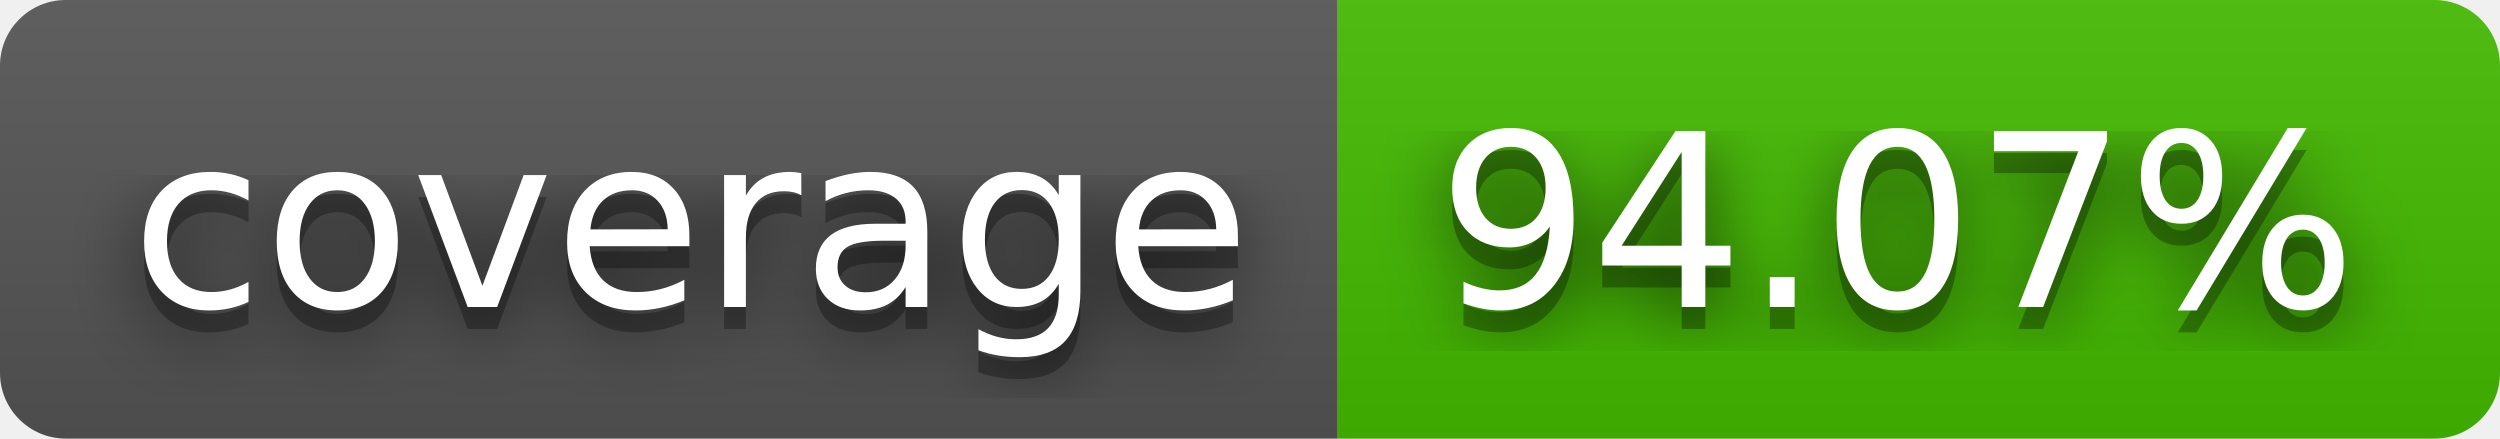
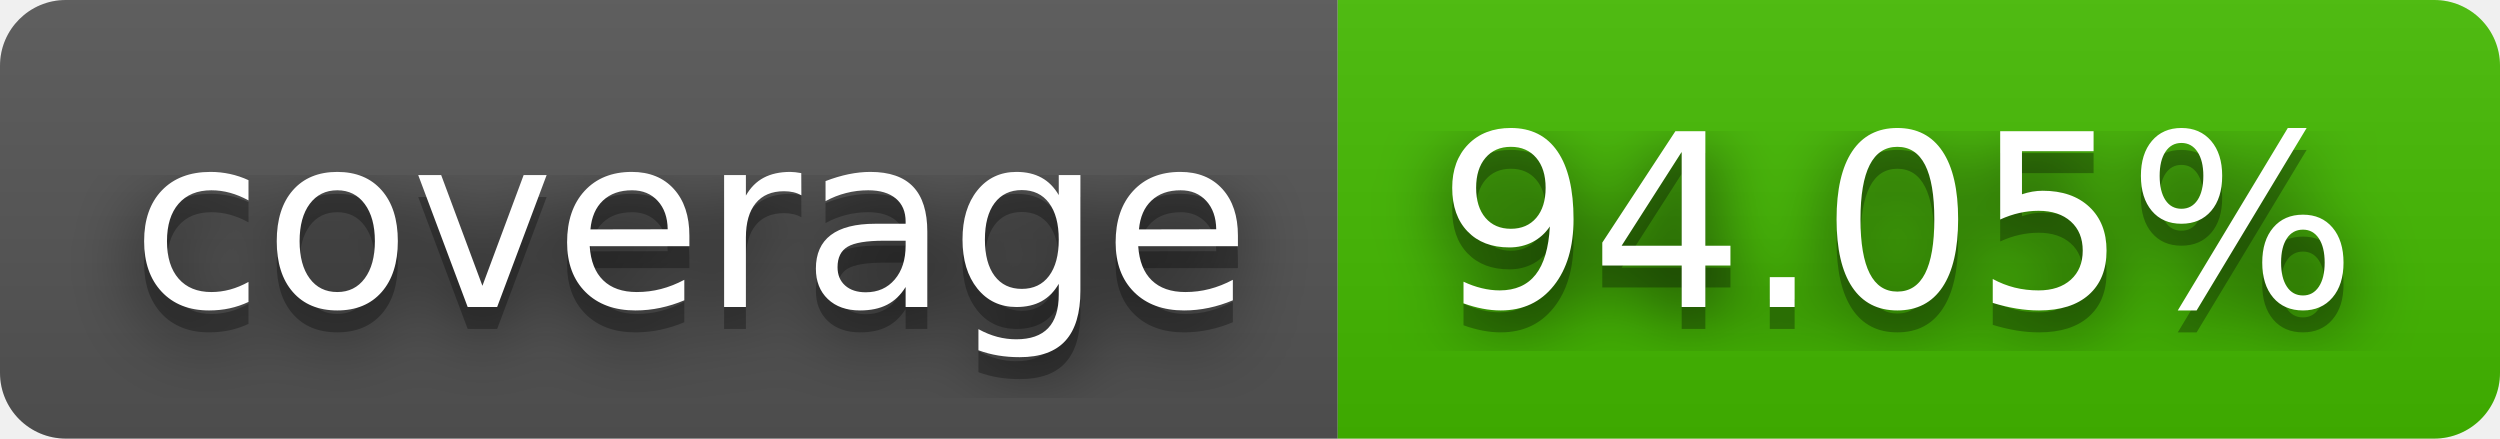
- <svg xmlns="http://www.w3.org/2000/svg" width="114" height="20" role="img" aria-label="coverage: 94.07%">
+ <svg xmlns="http://www.w3.org/2000/svg" width="114" height="20" role="img" aria-label="coverage: 94.05%">
  <filter id="blur">
    <feGaussianBlur in="SourceGraphic" stdDeviation="16" />
  </filter>
  <linearGradient id="s" x2="0" y2="100%">
    <stop offset="0" stop-color="#bbb" stop-opacity=".1" />
    <stop offset="1" stop-opacity=".1" />
  </linearGradient>
  <clipPath id="r">
    <rect width="114" height="20" rx="3" fill="#fff" />
  </clipPath>
  <g clip-path="url(#r)">
    <rect width="61" height="20" fill="#555" />
    <rect x="61" width="53" height="20" fill="#4b0" />
    <rect width="114" height="20" fill="url(#s)" />
  </g>
  <g fill="#fff" text-anchor="middle" font-family="Verdana,Geneva,DejaVu Sans,sans-serif" text-rendering="geometricPrecision" font-size="110">
    <text aria-hidden="true" x="315" y="150" fill="#010101" fill-opacity=".80" filter="url(#blur)" transform="scale(.1)" textLength="510">coverage</text>
    <text aria-hidden="true" x="315" y="150" fill="#010101" fill-opacity=".3" transform="scale(.1)" textLength="510">coverage</text>
    <text x="315" y="140" transform="scale(.1)" fill="#fff" textLength="510">coverage</text>
-     <text aria-hidden="true" x="865" y="150" fill="#010101" fill-opacity=".80" filter="url(#blur)" transform="scale(.1)" textLength="430">94.07%</text>
-     <text aria-hidden="true" x="865" y="150" fill="#010101" fill-opacity=".3" transform="scale(.1)" textLength="430">94.07%</text>
-     <text x="865" y="140" transform="scale(.1)" fill="#fff" textLength="430">94.07%</text>
+     <text aria-hidden="true" x="865" y="150" fill="#010101" fill-opacity=".80" filter="url(#blur)" transform="scale(.1)" textLength="430">94.05%</text>
+     <text aria-hidden="true" x="865" y="150" fill="#010101" fill-opacity=".3" transform="scale(.1)" textLength="430">94.05%</text>
+     <text x="865" y="140" transform="scale(.1)" fill="#fff" textLength="430">94.05%</text>
  </g>
</svg>
